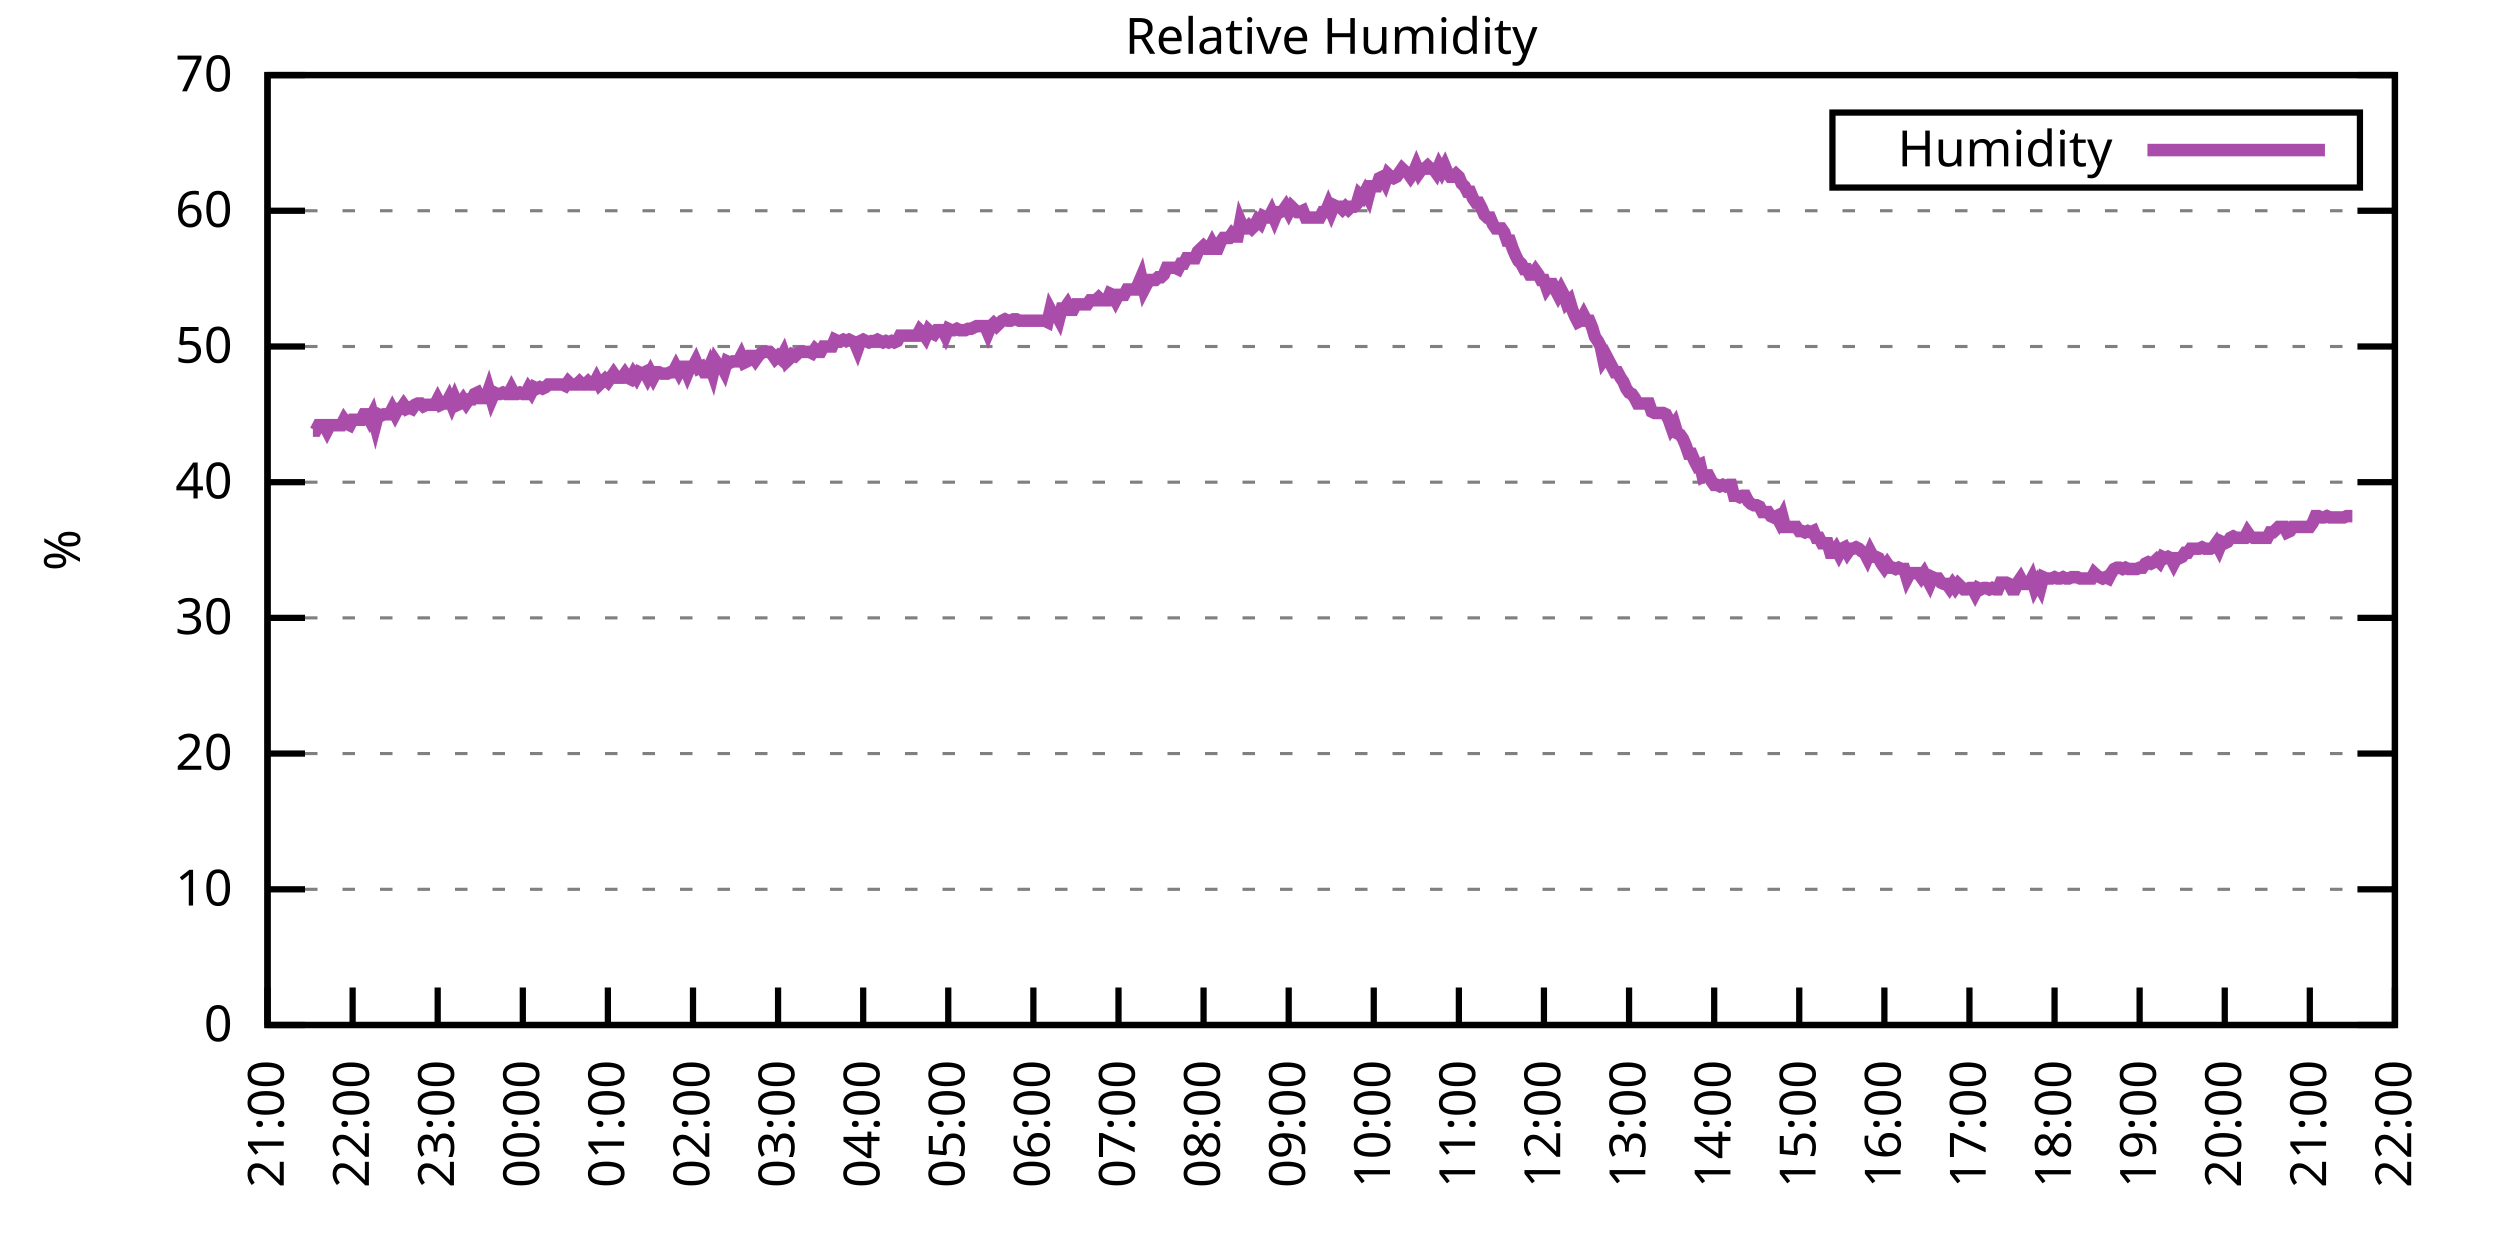
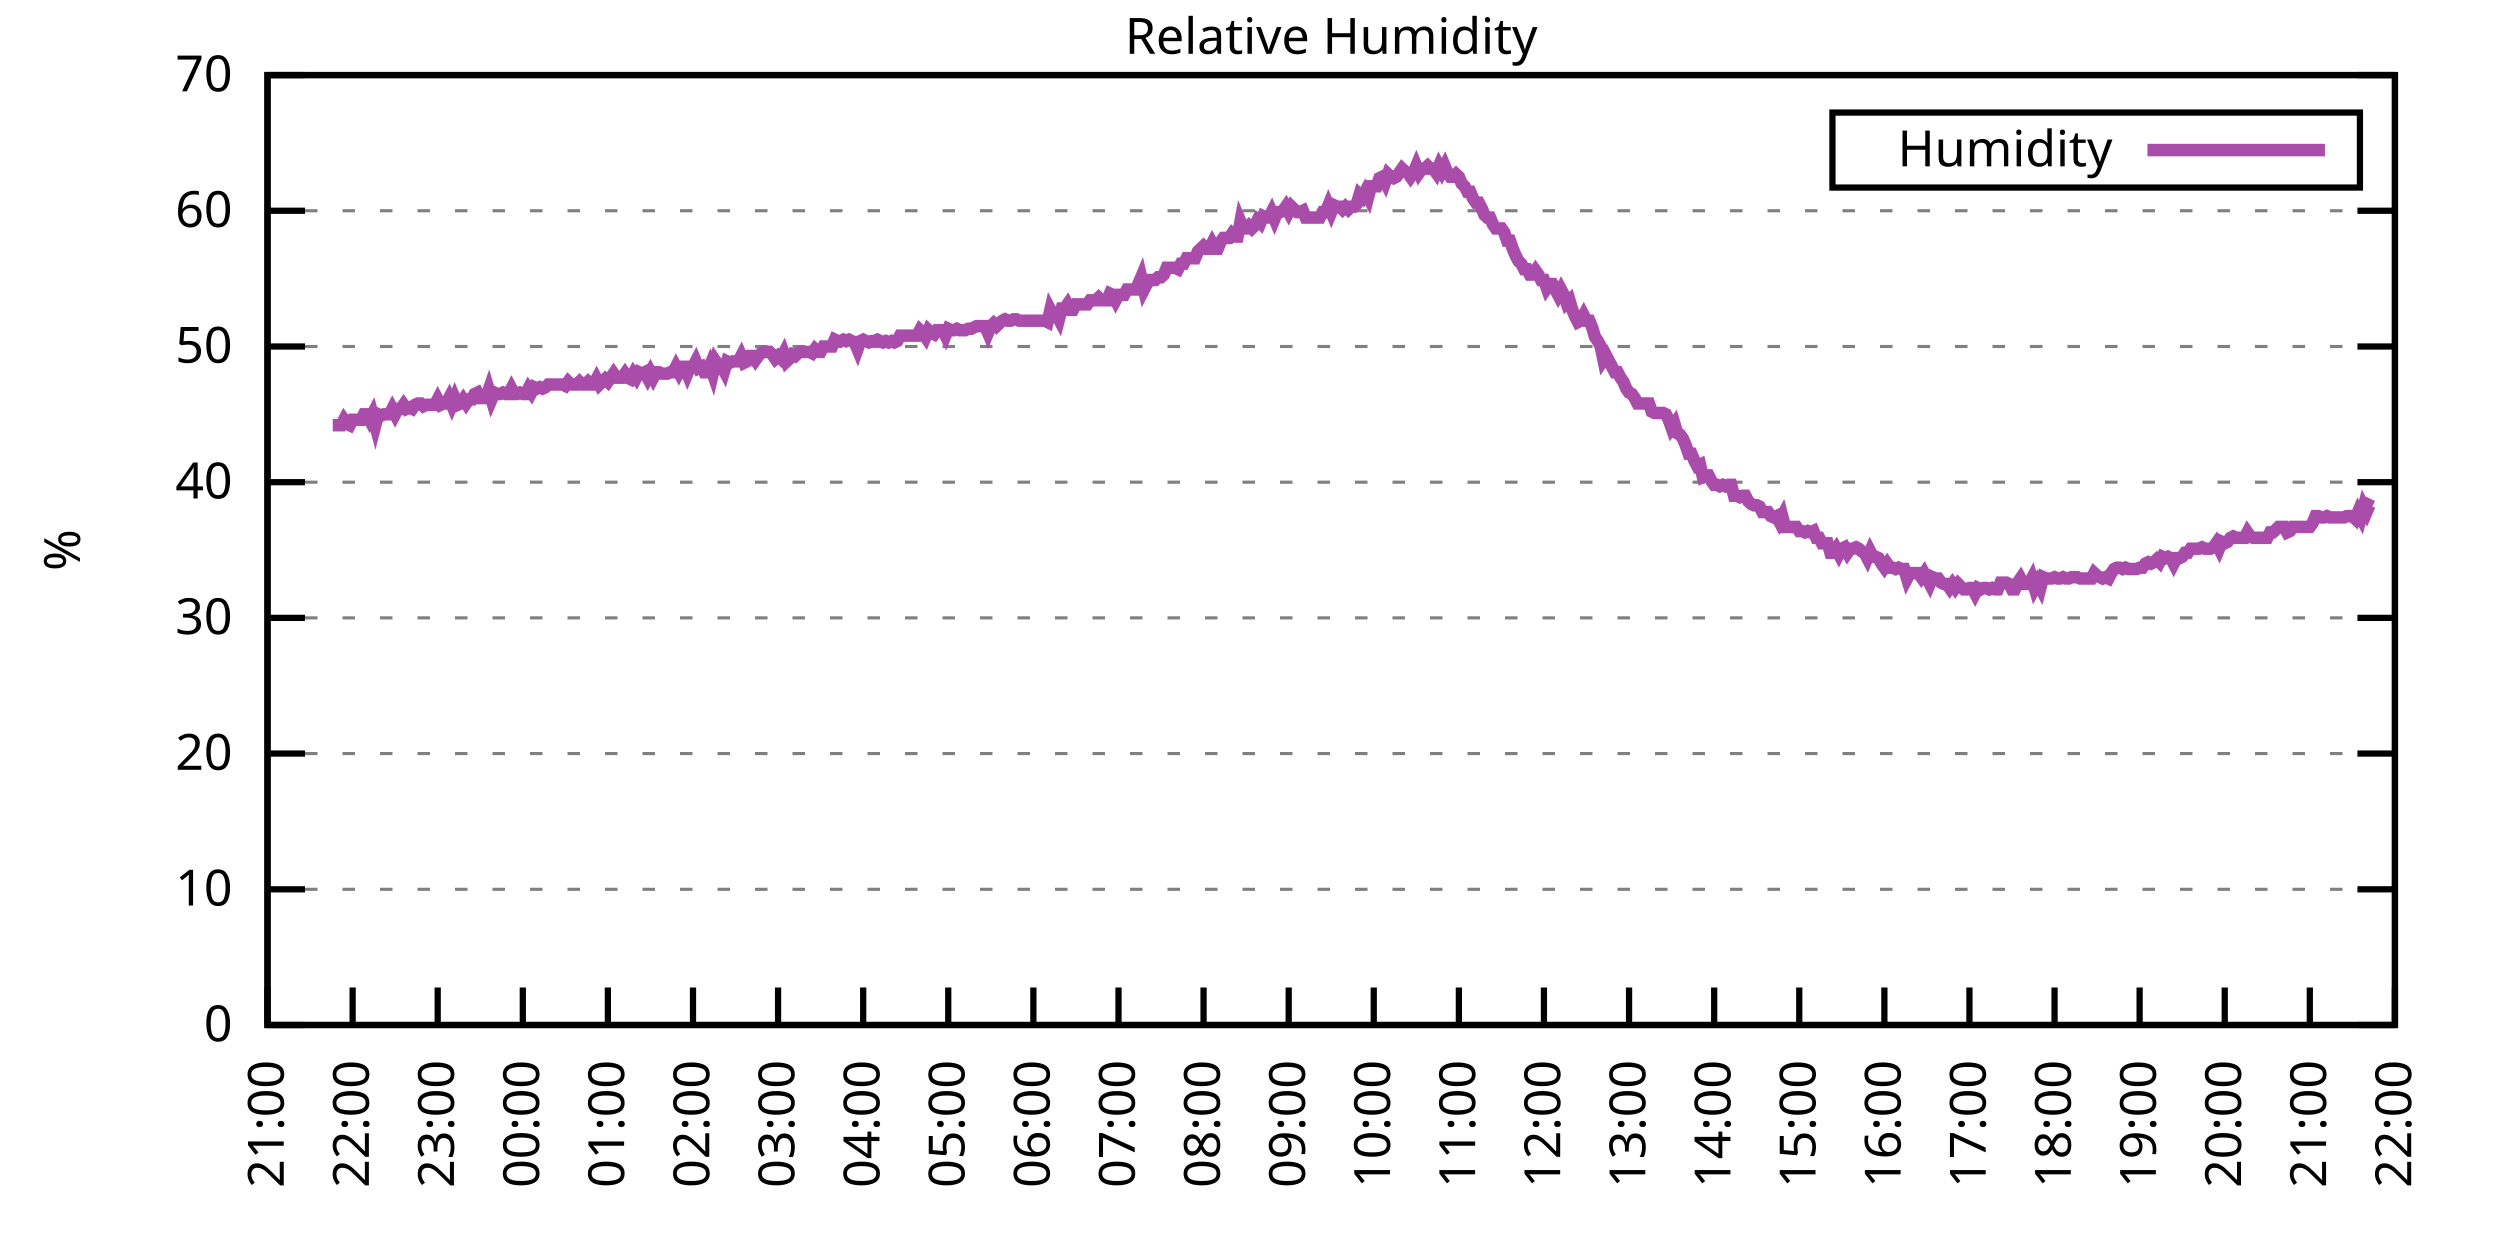
<svg xmlns="http://www.w3.org/2000/svg" xmlns:xlink="http://www.w3.org/1999/xlink" width="400" height="200" viewBox="0 0 400 200">
  <g id="gnuplot_canvas">
    <rect x="0" y="0" width="400" height="200" fill="none" />
    <defs>
      <circle id="gpDot" r="0.5" stroke-width="0.5" stroke="currentColor" />
      <path id="gpPt0" stroke-width="0.333" stroke="currentColor" d="M-1,0 h2 M0,-1 v2" />
      <path id="gpPt1" stroke-width="0.333" stroke="currentColor" d="M-1,-1 L1,1 M1,-1 L-1,1" />
      <path id="gpPt2" stroke-width="0.333" stroke="currentColor" d="M-1,0 L1,0 M0,-1 L0,1 M-1,-1 L1,1 M-1,1 L1,-1" />
      <rect id="gpPt3" stroke-width="0.333" stroke="currentColor" x="-1" y="-1" width="2" height="2" />
      <rect id="gpPt4" stroke-width="0.333" stroke="currentColor" fill="currentColor" x="-1" y="-1" width="2" height="2" />
      <circle id="gpPt5" stroke-width="0.333" stroke="currentColor" cx="0" cy="0" r="1" />
      <use xlink:href="#gpPt5" id="gpPt6" fill="currentColor" stroke="none" />
      <path id="gpPt7" stroke-width="0.333" stroke="currentColor" d="M0,-1.33 L-1.33,0.67 L1.33,0.67 z" />
      <use xlink:href="#gpPt7" id="gpPt8" fill="currentColor" stroke="none" />
      <use xlink:href="#gpPt7" id="gpPt9" stroke="currentColor" transform="rotate(180)" />
      <use xlink:href="#gpPt9" id="gpPt10" fill="currentColor" stroke="none" />
      <use xlink:href="#gpPt3" id="gpPt11" stroke="currentColor" transform="rotate(45)" />
      <use xlink:href="#gpPt11" id="gpPt12" fill="currentColor" stroke="none" />
      <path id="gpPt13" stroke-width="0.333" stroke="currentColor" d="M0,1.330 L1.265,0.411 L0.782,-1.067 L-0.782,-1.076 L-1.265,0.411 z" />
      <use xlink:href="#gpPt13" id="gpPt14" fill="currentColor" stroke="none" />
      <filter id="textbox" filterUnits="objectBoundingBox" x="0" y="0" height="1" width="1">
        <feFlood flood-color="white" flood-opacity="1" result="bgnd" />
        <feComposite in="SourceGraphic" in2="bgnd" operator="atop" />
      </filter>
      <filter id="greybox" filterUnits="objectBoundingBox" x="0" y="0" height="1" width="1">
        <feFlood flood-color="lightgrey" flood-opacity="1" result="grey" />
        <feComposite in="SourceGraphic" in2="grey" operator="atop" />
      </filter>
    </defs>
    <g fill="none" color="white" stroke="currentColor" stroke-width="1.00" stroke-linecap="butt" stroke-linejoin="miter">
</g>
    <g fill="none" color="black" stroke="currentColor" stroke-width="1.00" stroke-linecap="butt" stroke-linejoin="miter">
      <g stroke="none" shape-rendering="crispEdges">
        <polygon fill="rgb(255, 255, 255)" points="42.80,164.00 383.18,164.00 383.18,12.02 42.80,12.02 " />
      </g>
    </g>
    <g fill="none" color="black" stroke="currentColor" stroke-width="1.00" stroke-linecap="butt" stroke-linejoin="miter">
</g>
    <g fill="none" color="black" stroke="black" stroke-width="0.50" stroke-linecap="butt" stroke-linejoin="miter">
</g>
    <g fill="none" color="gray" stroke="currentColor" stroke-width="0.50" stroke-linecap="butt" stroke-linejoin="miter">
      <path stroke="gray" stroke-dasharray="2,4" class="gridline" d="M42.80,164.00 L383.19,164.00  " />
    </g>
    <g fill="none" color="gray" stroke="gray" stroke-width="1.00" stroke-linecap="butt" stroke-linejoin="miter">
</g>
    <g fill="none" color="black" stroke="currentColor" stroke-width="1.00" stroke-linecap="butt" stroke-linejoin="miter">
      <path stroke="black" d="M42.80,164.00 L48.80,164.00 M383.19,164.00 L377.19,164.00  " />
      <g transform="translate(37.20,166.60)" stroke="none" fill="black" font-family="Sans" font-size="8.00" text-anchor="end">
        <text>
          <tspan font-family="Sans"> 0</tspan>
        </text>
      </g>
    </g>
    <g fill="none" color="black" stroke="currentColor" stroke-width="1.00" stroke-linecap="butt" stroke-linejoin="miter">
</g>
    <g fill="none" color="black" stroke="black" stroke-width="0.50" stroke-linecap="butt" stroke-linejoin="miter">
</g>
    <g fill="none" color="gray" stroke="currentColor" stroke-width="0.50" stroke-linecap="butt" stroke-linejoin="miter">
      <path stroke="gray" stroke-dasharray="2,4" class="gridline" d="M42.80,142.29 L383.19,142.29  " />
    </g>
    <g fill="none" color="gray" stroke="gray" stroke-width="1.00" stroke-linecap="butt" stroke-linejoin="miter">
</g>
    <g fill="none" color="black" stroke="currentColor" stroke-width="1.00" stroke-linecap="butt" stroke-linejoin="miter">
      <path stroke="black" d="M42.80,142.29 L48.80,142.29 M383.19,142.29 L377.19,142.29  " />
      <g transform="translate(37.20,144.89)" stroke="none" fill="black" font-family="Sans" font-size="8.00" text-anchor="end">
        <text>
          <tspan font-family="Sans"> 10</tspan>
        </text>
      </g>
    </g>
    <g fill="none" color="black" stroke="currentColor" stroke-width="1.00" stroke-linecap="butt" stroke-linejoin="miter">
</g>
    <g fill="none" color="black" stroke="black" stroke-width="0.50" stroke-linecap="butt" stroke-linejoin="miter">
</g>
    <g fill="none" color="gray" stroke="currentColor" stroke-width="0.50" stroke-linecap="butt" stroke-linejoin="miter">
      <path stroke="gray" stroke-dasharray="2,4" class="gridline" d="M42.80,120.57 L383.19,120.57  " />
    </g>
    <g fill="none" color="gray" stroke="gray" stroke-width="1.00" stroke-linecap="butt" stroke-linejoin="miter">
</g>
    <g fill="none" color="black" stroke="currentColor" stroke-width="1.00" stroke-linecap="butt" stroke-linejoin="miter">
      <path stroke="black" d="M42.80,120.57 L48.80,120.57 M383.19,120.57 L377.19,120.57  " />
      <g transform="translate(37.20,123.17)" stroke="none" fill="black" font-family="Sans" font-size="8.00" text-anchor="end">
        <text>
          <tspan font-family="Sans"> 20</tspan>
        </text>
      </g>
    </g>
    <g fill="none" color="black" stroke="currentColor" stroke-width="1.00" stroke-linecap="butt" stroke-linejoin="miter">
</g>
    <g fill="none" color="black" stroke="black" stroke-width="0.50" stroke-linecap="butt" stroke-linejoin="miter">
</g>
    <g fill="none" color="gray" stroke="currentColor" stroke-width="0.50" stroke-linecap="butt" stroke-linejoin="miter">
      <path stroke="gray" stroke-dasharray="2,4" class="gridline" d="M42.80,98.86 L383.19,98.86  " />
    </g>
    <g fill="none" color="gray" stroke="gray" stroke-width="1.00" stroke-linecap="butt" stroke-linejoin="miter">
</g>
    <g fill="none" color="black" stroke="currentColor" stroke-width="1.00" stroke-linecap="butt" stroke-linejoin="miter">
      <path stroke="black" d="M42.80,98.86 L48.80,98.86 M383.19,98.86 L377.19,98.86  " />
      <g transform="translate(37.20,101.46)" stroke="none" fill="black" font-family="Sans" font-size="8.00" text-anchor="end">
        <text>
          <tspan font-family="Sans"> 30</tspan>
        </text>
      </g>
    </g>
    <g fill="none" color="black" stroke="currentColor" stroke-width="1.00" stroke-linecap="butt" stroke-linejoin="miter">
</g>
    <g fill="none" color="black" stroke="black" stroke-width="0.50" stroke-linecap="butt" stroke-linejoin="miter">
</g>
    <g fill="none" color="gray" stroke="currentColor" stroke-width="0.50" stroke-linecap="butt" stroke-linejoin="miter">
      <path stroke="gray" stroke-dasharray="2,4" class="gridline" d="M42.80,77.15 L383.19,77.15  " />
    </g>
    <g fill="none" color="gray" stroke="gray" stroke-width="1.00" stroke-linecap="butt" stroke-linejoin="miter">
</g>
    <g fill="none" color="black" stroke="currentColor" stroke-width="1.00" stroke-linecap="butt" stroke-linejoin="miter">
      <path stroke="black" d="M42.80,77.15 L48.80,77.15 M383.19,77.15 L377.19,77.15  " />
      <g transform="translate(37.20,79.75)" stroke="none" fill="black" font-family="Sans" font-size="8.00" text-anchor="end">
        <text>
          <tspan font-family="Sans"> 40</tspan>
        </text>
      </g>
    </g>
    <g fill="none" color="black" stroke="currentColor" stroke-width="1.00" stroke-linecap="butt" stroke-linejoin="miter">
</g>
    <g fill="none" color="black" stroke="black" stroke-width="0.50" stroke-linecap="butt" stroke-linejoin="miter">
</g>
    <g fill="none" color="gray" stroke="currentColor" stroke-width="0.50" stroke-linecap="butt" stroke-linejoin="miter">
      <path stroke="gray" stroke-dasharray="2,4" class="gridline" d="M42.80,55.44 L383.19,55.44  " />
    </g>
    <g fill="none" color="gray" stroke="gray" stroke-width="1.00" stroke-linecap="butt" stroke-linejoin="miter">
</g>
    <g fill="none" color="black" stroke="currentColor" stroke-width="1.00" stroke-linecap="butt" stroke-linejoin="miter">
      <path stroke="black" d="M42.80,55.44 L48.80,55.44 M383.19,55.44 L377.19,55.44  " />
      <g transform="translate(37.20,58.04)" stroke="none" fill="black" font-family="Sans" font-size="8.00" text-anchor="end">
        <text>
          <tspan font-family="Sans"> 50</tspan>
        </text>
      </g>
    </g>
    <g fill="none" color="black" stroke="currentColor" stroke-width="1.00" stroke-linecap="butt" stroke-linejoin="miter">
</g>
    <g fill="none" color="black" stroke="black" stroke-width="0.50" stroke-linecap="butt" stroke-linejoin="miter">
</g>
    <g fill="none" color="gray" stroke="currentColor" stroke-width="0.50" stroke-linecap="butt" stroke-linejoin="miter">
      <path stroke="gray" stroke-dasharray="2,4" class="gridline" d="M42.80,33.72 L383.19,33.72  " />
    </g>
    <g fill="none" color="gray" stroke="gray" stroke-width="1.00" stroke-linecap="butt" stroke-linejoin="miter">
</g>
    <g fill="none" color="black" stroke="currentColor" stroke-width="1.00" stroke-linecap="butt" stroke-linejoin="miter">
      <path stroke="black" d="M42.80,33.72 L48.80,33.72 M383.19,33.72 L377.19,33.72  " />
      <g transform="translate(37.20,36.32)" stroke="none" fill="black" font-family="Sans" font-size="8.00" text-anchor="end">
        <text>
          <tspan font-family="Sans"> 60</tspan>
        </text>
      </g>
    </g>
    <g fill="none" color="black" stroke="currentColor" stroke-width="1.00" stroke-linecap="butt" stroke-linejoin="miter">
</g>
    <g fill="none" color="black" stroke="black" stroke-width="0.50" stroke-linecap="butt" stroke-linejoin="miter">
</g>
    <g fill="none" color="gray" stroke="currentColor" stroke-width="0.50" stroke-linecap="butt" stroke-linejoin="miter">
      <path stroke="gray" stroke-dasharray="2,4" class="gridline" d="M42.80,12.01 L383.19,12.01  " />
    </g>
    <g fill="none" color="gray" stroke="gray" stroke-width="1.00" stroke-linecap="butt" stroke-linejoin="miter">
</g>
    <g fill="none" color="black" stroke="currentColor" stroke-width="1.00" stroke-linecap="butt" stroke-linejoin="miter">
      <path stroke="black" d="M42.80,12.01 L48.80,12.01 M383.19,12.01 L377.19,12.01  " />
      <g transform="translate(37.20,14.61)" stroke="none" fill="black" font-family="Sans" font-size="8.00" text-anchor="end">
        <text>
          <tspan font-family="Sans"> 70</tspan>
        </text>
      </g>
    </g>
    <g fill="none" color="black" stroke="currentColor" stroke-width="1.00" stroke-linecap="butt" stroke-linejoin="miter">
      <path stroke="black" d="M42.80,164.00 L42.80,158.00  " />
      <g transform="translate(45.40,169.60) rotate(270.00)" stroke="none" fill="black" font-family="Sans" font-size="8.00" text-anchor="end">
        <text>
          <tspan font-family="Sans">21:00</tspan>
        </text>
      </g>
    </g>
    <g fill="none" color="black" stroke="currentColor" stroke-width="1.00" stroke-linecap="butt" stroke-linejoin="miter">
      <path stroke="black" d="M56.42,164.00 L56.42,158.00  " />
      <g transform="translate(59.02,169.60) rotate(270.00)" stroke="none" fill="black" font-family="Sans" font-size="8.00" text-anchor="end">
        <text>
          <tspan font-family="Sans">22:00</tspan>
        </text>
      </g>
    </g>
    <g fill="none" color="black" stroke="currentColor" stroke-width="1.00" stroke-linecap="butt" stroke-linejoin="miter">
      <path stroke="black" d="M70.03,164.00 L70.03,158.00  " />
      <g transform="translate(72.63,169.60) rotate(270.00)" stroke="none" fill="black" font-family="Sans" font-size="8.00" text-anchor="end">
        <text>
          <tspan font-family="Sans">23:00</tspan>
        </text>
      </g>
    </g>
    <g fill="none" color="black" stroke="currentColor" stroke-width="1.00" stroke-linecap="butt" stroke-linejoin="miter">
      <path stroke="black" d="M83.65,164.00 L83.65,158.00  " />
      <g transform="translate(86.25,169.60) rotate(270.00)" stroke="none" fill="black" font-family="Sans" font-size="8.00" text-anchor="end">
        <text>
          <tspan font-family="Sans">00:00</tspan>
        </text>
      </g>
    </g>
    <g fill="none" color="black" stroke="currentColor" stroke-width="1.00" stroke-linecap="butt" stroke-linejoin="miter">
      <path stroke="black" d="M97.26,164.00 L97.26,158.00  " />
      <g transform="translate(99.86,169.60) rotate(270.00)" stroke="none" fill="black" font-family="Sans" font-size="8.00" text-anchor="end">
        <text>
          <tspan font-family="Sans">01:00</tspan>
        </text>
      </g>
    </g>
    <g fill="none" color="black" stroke="currentColor" stroke-width="1.00" stroke-linecap="butt" stroke-linejoin="miter">
      <path stroke="black" d="M110.88,164.00 L110.88,158.00  " />
      <g transform="translate(113.48,169.60) rotate(270.00)" stroke="none" fill="black" font-family="Sans" font-size="8.00" text-anchor="end">
        <text>
          <tspan font-family="Sans">02:00</tspan>
        </text>
      </g>
    </g>
    <g fill="none" color="black" stroke="currentColor" stroke-width="1.00" stroke-linecap="butt" stroke-linejoin="miter">
      <path stroke="black" d="M124.49,164.00 L124.49,158.00  " />
      <g transform="translate(127.09,169.60) rotate(270.00)" stroke="none" fill="black" font-family="Sans" font-size="8.00" text-anchor="end">
        <text>
          <tspan font-family="Sans">03:00</tspan>
        </text>
      </g>
    </g>
    <g fill="none" color="black" stroke="currentColor" stroke-width="1.00" stroke-linecap="butt" stroke-linejoin="miter">
      <path stroke="black" d="M138.11,164.00 L138.11,158.00  " />
      <g transform="translate(140.71,169.60) rotate(270.00)" stroke="none" fill="black" font-family="Sans" font-size="8.00" text-anchor="end">
        <text>
          <tspan font-family="Sans">04:00</tspan>
        </text>
      </g>
    </g>
    <g fill="none" color="black" stroke="currentColor" stroke-width="1.00" stroke-linecap="butt" stroke-linejoin="miter">
      <path stroke="black" d="M151.72,164.00 L151.72,158.00  " />
      <g transform="translate(154.32,169.60) rotate(270.00)" stroke="none" fill="black" font-family="Sans" font-size="8.00" text-anchor="end">
        <text>
          <tspan font-family="Sans">05:00</tspan>
        </text>
      </g>
    </g>
    <g fill="none" color="black" stroke="currentColor" stroke-width="1.00" stroke-linecap="butt" stroke-linejoin="miter">
      <path stroke="black" d="M165.34,164.00 L165.34,158.00  " />
      <g transform="translate(167.94,169.60) rotate(270.00)" stroke="none" fill="black" font-family="Sans" font-size="8.00" text-anchor="end">
        <text>
          <tspan font-family="Sans">06:00</tspan>
        </text>
      </g>
    </g>
    <g fill="none" color="black" stroke="currentColor" stroke-width="1.00" stroke-linecap="butt" stroke-linejoin="miter">
      <path stroke="black" d="M178.96,164.00 L178.96,158.00  " />
      <g transform="translate(181.56,169.60) rotate(270.00)" stroke="none" fill="black" font-family="Sans" font-size="8.00" text-anchor="end">
        <text>
          <tspan font-family="Sans">07:00</tspan>
        </text>
      </g>
    </g>
    <g fill="none" color="black" stroke="currentColor" stroke-width="1.00" stroke-linecap="butt" stroke-linejoin="miter">
      <path stroke="black" d="M192.57,164.00 L192.57,158.00  " />
      <g transform="translate(195.17,169.60) rotate(270.00)" stroke="none" fill="black" font-family="Sans" font-size="8.00" text-anchor="end">
        <text>
          <tspan font-family="Sans">08:00</tspan>
        </text>
      </g>
    </g>
    <g fill="none" color="black" stroke="currentColor" stroke-width="1.00" stroke-linecap="butt" stroke-linejoin="miter">
      <path stroke="black" d="M206.19,164.00 L206.19,158.00  " />
      <g transform="translate(208.79,169.60) rotate(270.00)" stroke="none" fill="black" font-family="Sans" font-size="8.00" text-anchor="end">
        <text>
          <tspan font-family="Sans">09:00</tspan>
        </text>
      </g>
    </g>
    <g fill="none" color="black" stroke="currentColor" stroke-width="1.00" stroke-linecap="butt" stroke-linejoin="miter">
      <path stroke="black" d="M219.80,164.00 L219.80,158.00  " />
      <g transform="translate(222.40,169.60) rotate(270.00)" stroke="none" fill="black" font-family="Sans" font-size="8.00" text-anchor="end">
        <text>
          <tspan font-family="Sans">10:00</tspan>
        </text>
      </g>
    </g>
    <g fill="none" color="black" stroke="currentColor" stroke-width="1.00" stroke-linecap="butt" stroke-linejoin="miter">
      <path stroke="black" d="M233.42,164.00 L233.42,158.00  " />
      <g transform="translate(236.02,169.60) rotate(270.00)" stroke="none" fill="black" font-family="Sans" font-size="8.00" text-anchor="end">
        <text>
          <tspan font-family="Sans">11:00</tspan>
        </text>
      </g>
    </g>
    <g fill="none" color="black" stroke="currentColor" stroke-width="1.00" stroke-linecap="butt" stroke-linejoin="miter">
      <path stroke="black" d="M247.03,164.00 L247.03,158.00  " />
      <g transform="translate(249.63,169.60) rotate(270.00)" stroke="none" fill="black" font-family="Sans" font-size="8.00" text-anchor="end">
        <text>
          <tspan font-family="Sans">12:00</tspan>
        </text>
      </g>
    </g>
    <g fill="none" color="black" stroke="currentColor" stroke-width="1.00" stroke-linecap="butt" stroke-linejoin="miter">
      <path stroke="black" d="M260.65,164.00 L260.65,158.00  " />
      <g transform="translate(263.25,169.60) rotate(270.00)" stroke="none" fill="black" font-family="Sans" font-size="8.00" text-anchor="end">
        <text>
          <tspan font-family="Sans">13:00</tspan>
        </text>
      </g>
    </g>
    <g fill="none" color="black" stroke="currentColor" stroke-width="1.00" stroke-linecap="butt" stroke-linejoin="miter">
      <path stroke="black" d="M274.27,164.00 L274.27,158.00  " />
      <g transform="translate(276.87,169.60) rotate(270.00)" stroke="none" fill="black" font-family="Sans" font-size="8.00" text-anchor="end">
        <text>
          <tspan font-family="Sans">14:00</tspan>
        </text>
      </g>
    </g>
    <g fill="none" color="black" stroke="currentColor" stroke-width="1.00" stroke-linecap="butt" stroke-linejoin="miter">
      <path stroke="black" d="M287.88,164.00 L287.88,158.00  " />
      <g transform="translate(290.48,169.60) rotate(270.00)" stroke="none" fill="black" font-family="Sans" font-size="8.00" text-anchor="end">
        <text>
          <tspan font-family="Sans">15:00</tspan>
        </text>
      </g>
    </g>
    <g fill="none" color="black" stroke="currentColor" stroke-width="1.00" stroke-linecap="butt" stroke-linejoin="miter">
      <path stroke="black" d="M301.50,164.00 L301.50,158.00  " />
      <g transform="translate(304.10,169.60) rotate(270.00)" stroke="none" fill="black" font-family="Sans" font-size="8.00" text-anchor="end">
        <text>
          <tspan font-family="Sans">16:00</tspan>
        </text>
      </g>
    </g>
    <g fill="none" color="black" stroke="currentColor" stroke-width="1.00" stroke-linecap="butt" stroke-linejoin="miter">
      <path stroke="black" d="M315.11,164.00 L315.11,158.00  " />
      <g transform="translate(317.71,169.60) rotate(270.00)" stroke="none" fill="black" font-family="Sans" font-size="8.00" text-anchor="end">
        <text>
          <tspan font-family="Sans">17:00</tspan>
        </text>
      </g>
    </g>
    <g fill="none" color="black" stroke="currentColor" stroke-width="1.00" stroke-linecap="butt" stroke-linejoin="miter">
      <path stroke="black" d="M328.73,164.00 L328.73,158.00  " />
      <g transform="translate(331.33,169.60) rotate(270.00)" stroke="none" fill="black" font-family="Sans" font-size="8.00" text-anchor="end">
        <text>
          <tspan font-family="Sans">18:00</tspan>
        </text>
      </g>
    </g>
    <g fill="none" color="black" stroke="currentColor" stroke-width="1.00" stroke-linecap="butt" stroke-linejoin="miter">
      <path stroke="black" d="M342.34,164.00 L342.34,158.00  " />
      <g transform="translate(344.94,169.60) rotate(270.00)" stroke="none" fill="black" font-family="Sans" font-size="8.00" text-anchor="end">
        <text>
          <tspan font-family="Sans">19:00</tspan>
        </text>
      </g>
    </g>
    <g fill="none" color="black" stroke="currentColor" stroke-width="1.00" stroke-linecap="butt" stroke-linejoin="miter">
      <path stroke="black" d="M355.96,164.00 L355.96,158.00  " />
      <g transform="translate(358.56,169.60) rotate(270.00)" stroke="none" fill="black" font-family="Sans" font-size="8.00" text-anchor="end">
        <text>
          <tspan font-family="Sans">20:00</tspan>
        </text>
      </g>
    </g>
    <g fill="none" color="black" stroke="currentColor" stroke-width="1.00" stroke-linecap="butt" stroke-linejoin="miter">
      <path stroke="black" d="M369.57,164.00 L369.57,158.00  " />
      <g transform="translate(372.17,169.60) rotate(270.00)" stroke="none" fill="black" font-family="Sans" font-size="8.00" text-anchor="end">
        <text>
          <tspan font-family="Sans">21:00</tspan>
        </text>
      </g>
    </g>
    <g fill="none" color="black" stroke="currentColor" stroke-width="1.00" stroke-linecap="butt" stroke-linejoin="miter">
      <path stroke="black" d="M383.19,164.00 L383.19,158.00  " />
      <g transform="translate(385.79,169.60) rotate(270.00)" stroke="none" fill="black" font-family="Sans" font-size="8.00" text-anchor="end">
        <text>
          <tspan font-family="Sans">22:00</tspan>
        </text>
      </g>
    </g>
    <g fill="none" color="black" stroke="currentColor" stroke-width="1.00" stroke-linecap="butt" stroke-linejoin="miter">
</g>
    <g fill="none" color="black" stroke="currentColor" stroke-width="1.00" stroke-linecap="butt" stroke-linejoin="miter">
      <path stroke="black" d="M42.80,12.01 L42.80,164.00 L383.19,164.00 L383.19,12.01 L42.80,12.01 Z  " />
    </g>
    <g fill="none" color="black" stroke="currentColor" stroke-width="1.00" stroke-linecap="butt" stroke-linejoin="miter">
</g>
    <g fill="none" color="black" stroke="currentColor" stroke-width="1.00" stroke-linecap="butt" stroke-linejoin="miter">
      <path stroke="black" d="M293.19,30.01 L293.19,18.01 L377.59,18.01 L377.59,30.01 L293.19,30.01 Z  " />
    </g>
    <g id="Relative_Humidity_plot_1">
      <g fill="none" color="white" stroke="black" stroke-width="2.00" stroke-linecap="butt" stroke-linejoin="miter">
</g>
      <g fill="none" color="black" stroke="currentColor" stroke-width="2.00" stroke-linecap="butt" stroke-linejoin="miter">
        <g transform="translate(337.99,26.61)" stroke="none" fill="black" font-family="Sans" font-size="8.00" text-anchor="end">
          <text>
            <tspan font-family="Sans">Humidity</tspan>
          </text>
        </g>
      </g>
      <g fill="none" color="black" stroke="currentColor" stroke-width="2.00" stroke-linecap="butt" stroke-linejoin="miter">
-         <path stroke="rgb(170,  76, 170)" d="M343.59,24.01 L371.99,24.01 M50.06,68.90 L50.52,68.90 L50.97,68.03 L51.42,68.03 L51.88,68.03 L52.33,68.90   L52.78,68.03 L53.24,68.03 L53.69,68.03 L54.15,68.03 L54.60,68.03 L55.05,67.16 L55.51,67.81 L55.96,68.03   L56.42,67.16 L56.87,67.16 L57.32,67.16 L57.78,67.16 L58.23,66.29 L58.68,66.29 L59.14,67.16 L59.59,66.29   L60.05,68.03 L60.50,66.29 L60.95,66.51 L61.41,66.29 L61.86,66.29 L62.32,66.29 L62.77,65.42 L63.22,66.29   L63.68,65.42 L64.13,65.42 L64.58,64.77 L65.04,65.42 L65.49,65.21 L65.95,65.42 L66.40,64.77 L66.85,64.56   L67.31,64.56 L67.76,64.99 L68.22,64.77 L68.44,64.77 L69.12,64.77 L69.58,64.77 L70.03,63.90 L70.49,64.77   L70.94,64.56 L71.39,64.56 L71.85,63.69 L72.30,64.77 L72.75,63.69 L73.21,64.77 L73.66,64.56 L74.12,63.90   L74.57,64.56 L75.02,63.90 L75.48,63.90 L75.93,63.04 L76.39,62.82 L76.84,63.69 L77.29,63.69 L77.75,63.69   L78.20,62.38 L78.65,63.90 L79.11,62.82 L79.56,63.04 L80.02,63.04 L80.47,62.82 L80.92,63.04 L81.38,63.04   L81.83,62.17 L82.29,63.04 L82.74,63.04 L83.19,62.82 L83.65,63.04 L84.10,63.04 L84.55,62.17 L85.01,62.82   L85.46,61.95 L85.92,62.17 L86.37,61.95 L86.82,62.17 L87.28,61.95 L87.73,61.52 L88.19,61.52 L88.64,61.52   L89.09,61.52 L89.55,61.52 L90.00,61.52 L90.45,61.73 L90.91,61.08 L91.36,61.52 L91.82,61.52 L92.27,61.52   L92.72,61.08 L93.18,61.52 L93.63,61.52 L94.09,61.08 L94.54,61.52 L94.99,61.52 L95.45,60.65 L95.90,61.52   L96.35,61.08 L96.81,60.65 L97.26,61.08 L97.72,60.43 L98.17,59.78 L98.62,60.43 L99.08,60.43 L99.53,60.43   L99.99,59.78 L100.44,60.43 L100.89,60.65 L101.35,59.78 L101.80,60.43 L102.25,59.56 L102.71,59.78 L103.16,59.56   L103.62,60.43 L104.07,59.56 L104.52,60.43 L104.98,59.56 L105.43,59.56 L105.89,59.78 L106.34,59.78 L106.79,59.78   L107.25,59.56 L107.70,59.56 L108.15,58.69 L108.61,59.56 L109.06,58.69 L109.52,58.69 L109.97,59.78 L110.42,58.69   L110.88,58.69 L111.33,57.82 L111.79,58.91 L112.24,58.69 L112.69,59.56 L113.15,59.56 L113.60,58.48 L114.05,59.78   L114.51,57.82 L114.96,58.48 L115.42,58.48 L115.87,59.34 L116.32,57.82 L116.78,58.04 L117.23,57.82 L117.69,57.82   L118.14,57.82 L118.59,56.96 L119.05,58.04 L119.50,57.82 L119.96,56.96 L120.41,56.96 L120.86,57.61 L121.32,56.96   L121.77,56.52 L122.22,56.30 L122.68,56.30 L123.13,56.30 L123.59,56.74 L124.04,57.39 L124.49,56.96 L124.95,57.39   L125.40,56.52 L125.86,57.82 L126.31,57.39 L126.76,56.74 L127.22,56.96 L127.67,56.52 L128.12,56.30 L128.58,56.30   L129.03,56.30 L129.49,56.30 L129.94,56.52 L130.39,55.87 L130.85,56.30 L131.30,56.30 L131.76,55.44 L132.21,55.44   L132.66,55.44 L133.12,55.44 L133.57,54.35 L134.02,54.57 L134.48,54.57 L134.93,54.35 L135.39,54.57 L135.84,54.35   L136.29,54.57 L136.75,54.78 L137.20,55.87 L137.66,54.57 L138.11,54.35 L138.56,54.57 L139.02,54.78 L139.47,54.57   L139.92,54.57 L140.38,54.35 L140.83,54.57 L141.29,54.78 L141.74,54.57 L142.19,54.78 L142.65,54.57 L143.10,54.78   L143.56,54.57 L144.01,53.70 L144.46,53.70 L144.92,53.70 L145.37,53.70 L145.82,53.70 L146.28,53.70 L146.73,53.70   L147.19,52.83 L147.64,53.26 L148.09,53.92 L148.55,52.83 L149.00,53.26 L149.46,53.48 L149.91,52.83 L150.36,52.83   L150.82,52.83 L151.27,53.70 L151.72,52.61 L152.18,52.83 L152.63,52.83 L153.09,52.61 L153.54,52.83 L153.99,52.83   L154.45,52.83 L154.90,52.61 L155.36,52.61 L155.81,52.40 L156.26,52.18 L156.72,52.18 L157.17,52.18 L157.62,52.18   L158.08,53.26 L158.53,52.18 L158.99,51.74 L159.44,52.18 L159.89,51.74 L160.35,51.31 L160.80,51.09 L161.26,51.31   L161.71,51.31 L162.16,51.09 L162.62,51.09 L163.07,51.31 L163.52,51.31 L163.98,51.31 L164.43,51.31 L164.89,51.31   L165.34,51.31 L165.79,51.31 L166.25,51.31 L166.70,51.31 L167.16,51.31 L167.61,51.53 L168.06,49.57 L168.52,50.44   L168.97,50.22 L169.43,51.09 L169.88,49.36 L170.33,49.36 L170.79,48.70 L171.24,49.57 L171.69,49.57 L172.15,48.70   L172.60,48.70 L173.06,48.70 L173.51,48.70 L173.96,48.70 L174.42,48.05 L174.87,48.05 L175.33,48.05 L175.78,47.62   L176.23,48.05 L176.69,48.05 L177.14,48.05 L177.59,46.97 L178.05,47.18 L178.50,48.05 L178.96,47.18 L179.41,47.18   L179.86,47.18 L180.32,46.32 L180.77,46.32 L181.23,46.32 L181.68,46.32 L182.13,45.45 L182.59,44.36 L183.04,46.32   L183.49,45.45 L183.95,44.80 L184.40,44.80 L184.86,44.80 L185.31,44.36 L185.76,44.36 L186.22,43.93 L186.67,42.84   L187.13,42.84 L187.58,42.84 L188.03,42.84 L188.49,43.06 L188.94,42.19 L189.39,42.19 L189.85,41.32 L190.30,41.32   L190.76,41.32 L191.21,41.32 L191.66,40.24 L192.12,39.80 L192.57,39.37 L193.03,39.80 L193.48,39.80 L193.93,38.93   L194.39,39.80 L194.84,39.80 L195.29,38.72 L195.75,38.07 L196.20,38.07 L196.66,38.07 L197.11,37.41 L197.56,37.85   L198.02,37.85 L198.47,35.46 L198.93,36.55 L199.38,36.55 L199.83,36.11 L200.29,36.55 L200.74,36.11 L201.19,35.24   L201.65,35.68 L202.10,34.59 L202.56,34.81 L203.01,34.81 L203.46,33.94 L203.92,35.03 L204.37,33.94 L204.83,33.94   L205.28,33.72 L205.73,33.07 L206.19,33.94 L206.64,33.07 L207.09,33.51 L207.55,33.94 L208.00,33.94 L208.46,33.72   L208.91,34.81 L209.36,34.81 L209.82,34.81 L210.27,34.81 L210.73,34.81 L211.18,34.81 L211.63,33.94 L212.09,33.94   L212.54,32.85 L213.00,33.94 L213.45,32.85 L213.90,33.07 L214.36,33.07 L214.81,33.51 L215.26,33.07 L215.72,33.51   L216.17,33.07 L216.63,33.07 L217.08,32.64 L217.53,31.12 L217.99,31.55 L218.44,30.68 L218.90,31.55 L219.35,29.81   L219.80,29.81 L220.26,29.81 L220.71,28.51 L221.16,28.29 L221.62,29.16 L222.07,27.86 L222.53,28.29 L222.98,28.51   L223.43,28.29 L223.89,27.64 L224.34,26.99 L224.80,27.43 L225.25,27.64 L225.70,28.29 L226.16,27.64 L226.61,26.56   L227.06,27.64 L227.52,26.99 L227.97,26.99 L228.43,26.56 L228.88,26.99 L229.33,26.99 L229.79,27.64 L230.24,26.56   L230.70,27.43 L231.15,26.56 L231.60,27.64 L232.06,28.29 L232.51,28.29 L232.96,27.86 L233.42,28.29 L233.87,29.38   L234.33,29.81 L234.78,30.68 L235.23,30.68 L235.69,31.77 L236.14,32.42 L236.60,32.42 L237.05,33.29 L237.50,34.37   L237.96,34.81 L238.41,34.81 L238.86,35.89 L239.32,36.55 L239.77,36.55 L240.23,36.55 L240.68,37.20 L241.13,38.50   L241.59,38.50 L242.04,39.80 L242.50,40.89 L242.95,41.76 L243.40,42.19 L243.86,43.06 L244.31,43.06 L244.76,43.93   L245.22,43.93 L245.67,43.28 L246.13,43.93 L246.58,44.80 L247.03,44.80 L247.49,46.10 L247.94,45.45 L248.40,45.45   L248.85,46.32 L249.30,47.18 L249.76,46.32 L250.21,47.18 L250.66,48.49 L251.12,48.05 L251.57,49.57 L252.03,50.66   L252.48,51.53 L252.93,51.31 L253.39,50.44 L253.84,51.31 L254.30,51.31 L254.75,52.40 L255.20,53.92 L255.66,54.57   L256.11,55.44 L256.56,57.61 L257.02,56.96 L257.47,57.82 L257.93,58.69 L258.38,59.56 L258.83,59.56 L259.29,60.43   L259.74,61.08 L260.20,62.17 L260.65,62.82 L261.10,63.04 L261.56,63.69 L262.01,64.56 L262.47,64.56 L262.92,64.56   L263.37,64.56 L263.83,64.56 L264.28,65.86 L264.73,66.08 L265.19,66.08 L265.64,66.08 L266.10,66.08 L266.55,66.29   L267.00,67.16 L267.46,68.46 L267.91,67.81 L268.37,69.33 L268.82,69.55 L269.27,70.20 L269.73,71.29 L270.18,72.59   L270.63,72.59 L271.09,73.67 L271.54,74.54 L272.00,74.33 L272.45,76.28 L272.90,76.06 L273.36,76.06 L273.81,76.93   L274.27,77.58 L274.72,77.58 L275.17,77.80 L275.63,77.58 L276.08,77.80 L276.53,77.58 L276.99,77.58 L277.44,79.32   L277.90,79.32 L278.35,79.54 L278.80,79.32 L279.26,79.32 L279.71,80.19 L280.17,80.62 L280.62,80.84 L281.07,80.84   L281.53,81.06 L281.98,81.93 L282.43,81.93 L282.89,81.93 L283.34,82.58 L283.80,82.79 L284.25,82.58 L284.70,83.45   L285.16,82.58 L285.61,84.31 L286.07,84.31 L286.52,84.31 L286.97,84.31 L287.43,84.31 L287.88,84.97 L288.33,84.97   L288.79,85.18 L289.24,84.97 L289.70,85.18 L290.15,84.97 L290.60,86.05 L291.06,86.05 L291.51,86.92 L291.97,86.92   L292.42,86.92 L292.87,88.44 L293.33,88.44 L293.78,87.79 L294.23,88.66 L294.69,87.79 L295.14,87.57 L295.60,88.44   L296.05,87.79 L296.50,87.79 L296.96,87.57 L297.41,87.79 L297.87,88.22 L298.32,88.44 L298.77,89.31 L299.23,88.22   L299.68,89.09 L300.13,89.09 L300.59,89.31 L301.04,90.18 L301.50,90.83 L301.95,90.18 L302.40,90.83 L302.86,90.83   L303.31,91.04 L303.77,90.83 L304.22,91.04 L304.67,91.04 L305.13,92.56 L305.58,91.70 L306.03,91.70 L306.49,91.70   L306.94,91.70 L307.40,92.35 L307.85,91.70 L308.30,92.56 L308.76,93.43 L309.21,92.35 L309.67,92.56 L310.12,92.56   L310.57,93.22 L311.03,93.43 L311.48,93.43 L311.94,94.08 L312.39,93.43 L312.84,94.08 L313.30,93.43 L313.75,93.87   L314.20,94.30 L314.66,94.30 L315.11,94.08 L315.57,94.08 L316.02,94.95 L316.47,94.08 L316.93,94.30 L317.38,94.08   L317.84,94.08 L318.29,94.30 L318.74,94.08 L319.20,94.30 L319.65,94.30 L320.10,93.22 L320.56,93.22 L321.01,93.22   L321.47,93.43 L321.92,94.30 L322.37,94.30 L322.83,93.22 L323.28,92.56 L323.74,93.43 L324.19,93.43 L324.64,93.43   L325.10,92.56 L325.55,94.08 L326.00,93.22 L326.46,94.08 L326.91,92.35 L327.37,92.56 L327.82,92.56 L328.27,92.56   L328.73,92.35 L329.18,92.56 L329.64,92.56 L330.09,92.35 L330.54,92.56 L331.00,92.56 L331.45,92.35 L331.90,92.35   L332.36,92.35 L332.81,92.56 L333.27,92.56 L333.72,92.56 L334.17,92.56 L334.63,92.56 L335.08,91.70 L335.54,92.13   L335.99,92.35 L336.44,92.56 L336.90,92.35 L337.35,92.56 L337.80,91.70 L338.26,91.04 L338.71,90.83 L339.17,90.83   L339.62,91.04 L340.07,90.83 L340.53,91.04 L340.98,91.04 L341.44,91.04 L341.89,91.04 L342.34,90.83 L342.80,90.83   L343.25,90.18 L343.70,89.96 L344.16,90.18 L344.61,89.96 L345.07,89.52 L345.52,89.96 L345.97,89.09 L346.43,89.31   L346.88,89.09 L347.34,89.31 L347.79,90.18 L348.24,89.31 L348.70,89.31 L349.15,89.09 L349.60,88.44 L350.06,88.44   L350.51,87.79 L350.97,87.79 L351.42,87.79 L351.87,87.79 L352.33,87.57 L352.78,87.79 L353.24,87.79 L353.69,87.79   L354.14,87.57 L354.60,86.92 L355.05,87.79 L355.50,86.70 L355.96,86.92 L356.41,86.70 L356.87,86.05 L357.32,85.83   L357.77,86.05 L358.23,86.05 L358.68,86.05 L359.14,86.05 L359.59,85.18 L360.04,85.83 L360.50,86.05 L360.95,86.05   L361.41,86.05 L361.86,86.05 L362.31,86.05 L362.77,86.05 L363.22,85.18 L363.67,85.18 L364.13,84.75 L364.58,84.31   L365.04,84.31 L365.49,84.31 L365.94,85.18 L366.40,84.97 L366.85,84.31 L367.31,84.31 L367.76,84.31 L368.21,84.31   L368.67,84.31 L369.12,84.31 L369.57,84.31 L370.03,83.66 L370.48,82.58 L370.94,82.58 L371.39,82.79 L371.84,82.79   L372.30,82.58 L372.75,82.79 L373.21,82.79 L373.66,82.79 L374.11,82.79 L374.57,82.79 L375.02,82.79 L375.47,82.58   L375.93,82.58 L376.38,82.58  " />
+         <path stroke="rgb(170,  76, 170)" d="M343.59,24.01 L371.99,24.01 M53.24,68.03 L53.69,68.03 L54.15,68.03 L54.60,68.03 L55.05,67.16 L55.51,67.81   L55.96,68.03 L56.42,67.16 L56.87,67.16 L57.32,67.16 L57.78,67.16 L58.23,66.29 L58.68,66.29 L59.14,67.16   L59.59,66.29 L60.05,68.03 L60.50,66.29 L60.95,66.51 L61.41,66.29 L61.86,66.29 L62.32,66.29 L62.77,65.42   L63.22,66.29 L63.68,65.42 L64.13,65.42 L64.58,64.77 L65.04,65.42 L65.49,65.21 L65.95,65.42 L66.40,64.77   L66.85,64.56 L67.31,64.56 L67.76,64.99 L68.22,64.77 L68.44,64.77 L69.12,64.77 L69.58,64.77 L70.03,63.90   L70.49,64.77 L70.94,64.56 L71.39,64.56 L71.85,63.69 L72.30,64.77 L72.75,63.69 L73.21,64.77 L73.66,64.56   L74.12,63.90 L74.57,64.56 L75.02,63.90 L75.48,63.90 L75.93,63.04 L76.39,62.82 L76.84,63.69 L77.29,63.69   L77.75,63.69 L78.20,62.38 L78.65,63.90 L79.11,62.82 L79.56,63.04 L80.02,63.04 L80.47,62.82 L80.92,63.04   L81.38,63.04 L81.83,62.17 L82.29,63.04 L82.74,63.04 L83.19,62.82 L83.65,63.04 L84.10,63.04 L84.55,62.17   L85.01,62.82 L85.46,61.95 L85.92,62.17 L86.37,61.95 L86.82,62.17 L87.28,61.95 L87.73,61.52 L88.19,61.52   L88.64,61.52 L89.09,61.52 L89.55,61.52 L90.00,61.52 L90.45,61.73 L90.91,61.08 L91.36,61.52 L91.82,61.52   L92.27,61.52 L92.72,61.08 L93.18,61.52 L93.63,61.52 L94.09,61.08 L94.54,61.52 L94.99,61.52 L95.45,60.65   L95.90,61.52 L96.35,61.08 L96.81,60.65 L97.26,61.08 L97.72,60.43 L98.17,59.78 L98.62,60.43 L99.08,60.43   L99.53,60.43 L99.99,59.78 L100.44,60.43 L100.89,60.65 L101.35,59.78 L101.80,60.43 L102.25,59.56 L102.71,59.78   L103.16,59.56 L103.62,60.43 L104.07,59.56 L104.52,60.43 L104.98,59.56 L105.43,59.56 L105.89,59.78 L106.34,59.78   L106.79,59.78 L107.25,59.56 L107.70,59.56 L108.15,58.69 L108.61,59.56 L109.06,58.69 L109.52,58.69 L109.97,59.78   L110.42,58.69 L110.88,58.69 L111.33,57.82 L111.79,58.91 L112.24,58.69 L112.69,59.56 L113.15,59.56 L113.60,58.48   L114.05,59.78 L114.51,57.82 L114.96,58.48 L115.42,58.48 L115.87,59.34 L116.32,57.82 L116.78,58.04 L117.23,57.82   L117.69,57.82 L118.14,57.82 L118.59,56.96 L119.05,58.04 L119.50,57.82 L119.96,56.96 L120.41,56.96 L120.86,57.61   L121.32,56.96 L121.77,56.52 L122.22,56.30 L122.68,56.30 L123.13,56.30 L123.59,56.74 L124.04,57.39 L124.49,56.96   L124.95,57.39 L125.40,56.52 L125.86,57.82 L126.31,57.39 L126.76,56.74 L127.22,56.96 L127.67,56.52 L128.12,56.30   L128.58,56.30 L129.03,56.30 L129.49,56.30 L129.94,56.52 L130.39,55.87 L130.85,56.30 L131.30,56.30 L131.76,55.44   L132.21,55.44 L132.66,55.44 L133.12,55.44 L133.57,54.35 L134.02,54.57 L134.48,54.57 L134.93,54.35 L135.39,54.57   L135.84,54.35 L136.29,54.57 L136.75,54.78 L137.20,55.87 L137.66,54.57 L138.11,54.35 L138.56,54.57 L139.02,54.78   L139.47,54.57 L139.92,54.57 L140.38,54.35 L140.83,54.57 L141.29,54.78 L141.74,54.57 L142.19,54.78 L142.65,54.57   L143.10,54.78 L143.56,54.57 L144.01,53.70 L144.46,53.70 L144.92,53.70 L145.37,53.70 L145.82,53.70 L146.28,53.70   L146.73,53.70 L147.19,52.83 L147.64,53.26 L148.09,53.92 L148.55,52.83 L149.00,53.26 L149.46,53.48 L149.91,52.83   L150.36,52.83 L150.82,52.83 L151.27,53.70 L151.72,52.61 L152.18,52.83 L152.63,52.83 L153.09,52.61 L153.54,52.83   L153.99,52.83 L154.45,52.83 L154.90,52.61 L155.36,52.61 L155.81,52.40 L156.26,52.18 L156.72,52.18 L157.17,52.18   L157.62,52.18 L158.08,53.26 L158.53,52.18 L158.99,51.74 L159.44,52.18 L159.89,51.74 L160.35,51.31 L160.80,51.09   L161.26,51.31 L161.71,51.31 L162.16,51.09 L162.62,51.09 L163.07,51.31 L163.52,51.31 L163.98,51.31 L164.43,51.31   L164.89,51.31 L165.34,51.31 L165.79,51.31 L166.25,51.31 L166.70,51.31 L167.16,51.31 L167.61,51.53 L168.06,49.57   L168.52,50.44 L168.97,50.22 L169.43,51.09 L169.88,49.36 L170.33,49.36 L170.79,48.70 L171.24,49.57 L171.69,49.57   L172.15,48.70 L172.60,48.70 L173.06,48.70 L173.51,48.70 L173.96,48.70 L174.42,48.05 L174.87,48.05 L175.33,48.05   L175.78,47.62 L176.23,48.05 L176.69,48.05 L177.14,48.05 L177.59,46.97 L178.05,47.18 L178.50,48.05 L178.96,47.18   L179.41,47.18 L179.86,47.18 L180.32,46.32 L180.77,46.32 L181.23,46.32 L181.68,46.32 L182.13,45.45 L182.59,44.36   L183.04,46.32 L183.49,45.45 L183.95,44.80 L184.40,44.80 L184.86,44.80 L185.31,44.36 L185.76,44.36 L186.22,43.93   L186.67,42.84 L187.13,42.84 L187.58,42.84 L188.03,42.84 L188.49,43.06 L188.94,42.19 L189.39,42.19 L189.85,41.32   L190.30,41.32 L190.76,41.32 L191.21,41.32 L191.66,40.24 L192.12,39.80 L192.57,39.37 L193.03,39.80 L193.48,39.80   L193.93,38.93 L194.39,39.80 L194.84,39.80 L195.29,38.72 L195.75,38.07 L196.20,38.07 L196.66,38.07 L197.11,37.41   L197.56,37.85 L198.02,37.85 L198.47,35.46 L198.93,36.55 L199.38,36.55 L199.83,36.11 L200.29,36.55 L200.74,36.11   L201.19,35.24 L201.65,35.68 L202.10,34.59 L202.56,34.81 L203.01,34.81 L203.46,33.94 L203.92,35.03 L204.37,33.94   L204.83,33.94 L205.28,33.72 L205.73,33.07 L206.19,33.94 L206.64,33.07 L207.09,33.51 L207.55,33.94 L208.00,33.94   L208.46,33.72 L208.91,34.81 L209.36,34.81 L209.82,34.81 L210.27,34.81 L210.73,34.81 L211.18,34.81 L211.63,33.94   L212.09,33.94 L212.54,32.85 L213.00,33.94 L213.45,32.85 L213.90,33.07 L214.36,33.07 L214.81,33.51 L215.26,33.07   L215.72,33.51 L216.17,33.07 L216.63,33.07 L217.08,32.64 L217.53,31.12 L217.99,31.55 L218.44,30.68 L218.90,31.55   L219.35,29.81 L219.80,29.81 L220.26,29.81 L220.71,28.51 L221.16,28.29 L221.62,29.16 L222.07,27.86 L222.53,28.29   L222.98,28.51 L223.43,28.29 L223.89,27.64 L224.34,26.99 L224.80,27.43 L225.25,27.64 L225.70,28.29 L226.16,27.64   L226.61,26.56 L227.06,27.64 L227.52,26.99 L227.97,26.99 L228.43,26.56 L228.88,26.99 L229.33,26.99 L229.79,27.64   L230.24,26.56 L230.70,27.43 L231.15,26.56 L231.60,27.64 L232.06,28.29 L232.51,28.29 L232.96,27.86 L233.42,28.29   L233.87,29.38 L234.33,29.81 L234.78,30.68 L235.23,30.68 L235.69,31.77 L236.14,32.42 L236.60,32.42 L237.05,33.29   L237.50,34.37 L237.96,34.81 L238.41,34.81 L238.86,35.89 L239.32,36.55 L239.77,36.55 L240.23,36.55 L240.68,37.20   L241.13,38.50 L241.59,38.50 L242.04,39.80 L242.50,40.89 L242.95,41.76 L243.40,42.19 L243.86,43.06 L244.31,43.06   L244.76,43.93 L245.22,43.93 L245.67,43.28 L246.13,43.93 L246.58,44.80 L247.03,44.80 L247.49,46.10 L247.94,45.45   L248.40,45.45 L248.85,46.32 L249.30,47.18 L249.76,46.32 L250.21,47.18 L250.66,48.49 L251.12,48.05 L251.57,49.57   L252.03,50.66 L252.48,51.53 L252.93,51.31 L253.39,50.44 L253.84,51.31 L254.30,51.31 L254.75,52.40 L255.20,53.92   L255.66,54.57 L256.11,55.44 L256.56,57.61 L257.02,56.96 L257.47,57.82 L257.93,58.69 L258.38,59.56 L258.83,59.56   L259.29,60.43 L259.74,61.08 L260.20,62.17 L260.65,62.82 L261.10,63.04 L261.56,63.69 L262.01,64.56 L262.47,64.56   L262.92,64.56 L263.37,64.56 L263.83,64.56 L264.28,65.86 L264.73,66.08 L265.19,66.08 L265.64,66.08 L266.10,66.08   L266.55,66.29 L267.00,67.16 L267.46,68.46 L267.91,67.81 L268.37,69.33 L268.82,69.55 L269.27,70.20 L269.73,71.29   L270.18,72.59 L270.63,72.59 L271.09,73.67 L271.54,74.54 L272.00,74.33 L272.45,76.28 L272.90,76.06 L273.36,76.06   L273.81,76.93 L274.27,77.58 L274.72,77.58 L275.17,77.80 L275.63,77.58 L276.08,77.80 L276.53,77.58 L276.99,77.58   L277.44,79.32 L277.90,79.32 L278.35,79.54 L278.80,79.32 L279.26,79.32 L279.71,80.19 L280.17,80.62 L280.62,80.84   L281.07,80.84 L281.53,81.06 L281.98,81.93 L282.43,81.93 L282.89,81.93 L283.34,82.58 L283.80,82.79 L284.25,82.58   L284.70,83.45 L285.16,82.58 L285.61,84.31 L286.07,84.31 L286.52,84.31 L286.97,84.31 L287.43,84.31 L287.88,84.97   L288.33,84.97 L288.79,85.18 L289.24,84.97 L289.70,85.18 L290.15,84.97 L290.60,86.05 L291.06,86.05 L291.51,86.92   L291.97,86.92 L292.42,86.92 L292.87,88.44 L293.33,88.44 L293.78,87.79 L294.23,88.66 L294.69,87.79 L295.14,87.57   L295.60,88.44 L296.05,87.79 L296.50,87.79 L296.96,87.57 L297.41,87.79 L297.87,88.22 L298.32,88.44 L298.77,89.31   L299.23,88.22 L299.68,89.09 L300.13,89.09 L300.59,89.31 L301.04,90.18 L301.50,90.83 L301.95,90.18 L302.40,90.83   L302.86,90.83 L303.31,91.04 L303.77,90.83 L304.22,91.04 L304.67,91.04 L305.13,92.56 L305.58,91.70 L306.03,91.70   L306.49,91.70 L306.94,91.70 L307.40,92.35 L307.85,91.70 L308.30,92.56 L308.76,93.43 L309.21,92.35 L309.67,92.56   L310.12,92.56 L310.57,93.22 L311.03,93.43 L311.48,93.43 L311.94,94.08 L312.39,93.43 L312.84,94.08 L313.30,93.43   L313.75,93.87 L314.20,94.30 L314.66,94.30 L315.11,94.08 L315.57,94.08 L316.02,94.95 L316.47,94.08 L316.93,94.30   L317.38,94.08 L317.84,94.08 L318.29,94.30 L318.74,94.08 L319.20,94.30 L319.65,94.30 L320.10,93.22 L320.56,93.22   L321.01,93.22 L321.47,93.43 L321.92,94.30 L322.37,94.30 L322.83,93.22 L323.28,92.56 L323.74,93.43 L324.19,93.43   L324.64,93.43 L325.10,92.56 L325.55,94.08 L326.00,93.22 L326.46,94.08 L326.91,92.35 L327.37,92.56 L327.82,92.56   L328.27,92.56 L328.73,92.35 L329.18,92.56 L329.64,92.56 L330.09,92.35 L330.54,92.56 L331.00,92.56 L331.45,92.35   L331.90,92.35 L332.36,92.35 L332.81,92.56 L333.27,92.56 L333.72,92.56 L334.17,92.56 L334.63,92.56 L335.08,91.70   L335.54,92.13 L335.99,92.35 L336.44,92.56 L336.90,92.35 L337.35,92.56 L337.80,91.70 L338.26,91.04 L338.71,90.83   L339.17,90.83 L339.62,91.04 L340.07,90.83 L340.53,91.04 L340.98,91.04 L341.44,91.04 L341.89,91.04 L342.34,90.83   L342.80,90.83 L343.25,90.18 L343.70,89.96 L344.16,90.18 L344.61,89.96 L345.07,89.52 L345.52,89.96 L345.97,89.09   L346.43,89.31 L346.88,89.09 L347.34,89.31 L347.79,90.18 L348.24,89.31 L348.70,89.31 L349.15,89.09 L349.60,88.44   L350.06,88.44 L350.51,87.79 L350.97,87.79 L351.42,87.79 L351.87,87.79 L352.33,87.57 L352.78,87.79 L353.24,87.79   L353.69,87.79 L354.14,87.57 L354.60,86.92 L355.05,87.79 L355.50,86.70 L355.96,86.92 L356.41,86.70 L356.87,86.05   L357.32,85.83 L357.77,86.05 L358.23,86.05 L358.68,86.05 L359.14,86.05 L359.59,85.18 L360.04,85.83 L360.50,86.05   L360.95,86.05 L361.41,86.05 L361.86,86.05 L362.31,86.05 L362.77,86.05 L363.22,85.18 L363.67,85.18 L364.13,84.75   L364.58,84.31 L365.04,84.31 L365.49,84.31 L365.94,85.18 L366.40,84.97 L366.85,84.31 L367.31,84.31 L367.76,84.31   L368.21,84.31 L368.67,84.31 L369.12,84.31 L369.57,84.31 L370.03,83.66 L370.48,82.58 L370.94,82.58 L371.39,82.79   L371.84,82.79 L372.30,82.58 L372.75,82.79 L373.21,82.79 L373.66,82.79 L374.11,82.79 L374.57,82.79 L375.02,82.79   L375.47,82.58 L375.93,82.58 L376.38,82.58 L376.84,83.01 L377.29,81.93 L377.74,82.79 L378.20,81.06 L378.65,81.93   L379.11,80.84 L379.56,81.06  " />
      </g>
    </g>
    <g fill="none" color="black" stroke="currentColor" stroke-width="2.00" stroke-linecap="butt" stroke-linejoin="miter">
</g>
    <g fill="none" color="black" stroke="black" stroke-width="1.00" stroke-linecap="butt" stroke-linejoin="miter">
</g>
    <g fill="none" color="black" stroke="currentColor" stroke-width="1.00" stroke-linecap="butt" stroke-linejoin="miter">
      <path stroke="black" d="M42.80,12.01 L42.80,164.00 L383.19,164.00 L383.19,12.01 L42.80,12.01 Z  " />
      <g transform="translate(12.80,88.01) rotate(270.00)" stroke="none" fill="black" font-family="Sans" font-size="8.00" text-anchor="middle">
        <text>
          <tspan font-family="Sans">%</tspan>
        </text>
      </g>
    </g>
    <g fill="none" color="black" stroke="currentColor" stroke-width="1.00" stroke-linecap="butt" stroke-linejoin="miter">
</g>
    <g fill="none" color="black" stroke="currentColor" stroke-width="1.00" stroke-linecap="butt" stroke-linejoin="miter">
      <g transform="translate(212.99,8.61)" stroke="none" fill="black" font-family="Sans" font-size="8.00" text-anchor="middle">
        <text>
          <tspan font-family="Sans">Relative Humidity</tspan>
        </text>
      </g>
    </g>
    <g fill="none" color="black" stroke="currentColor" stroke-width="1.00" stroke-linecap="butt" stroke-linejoin="miter">
</g>
  </g>
</svg>
